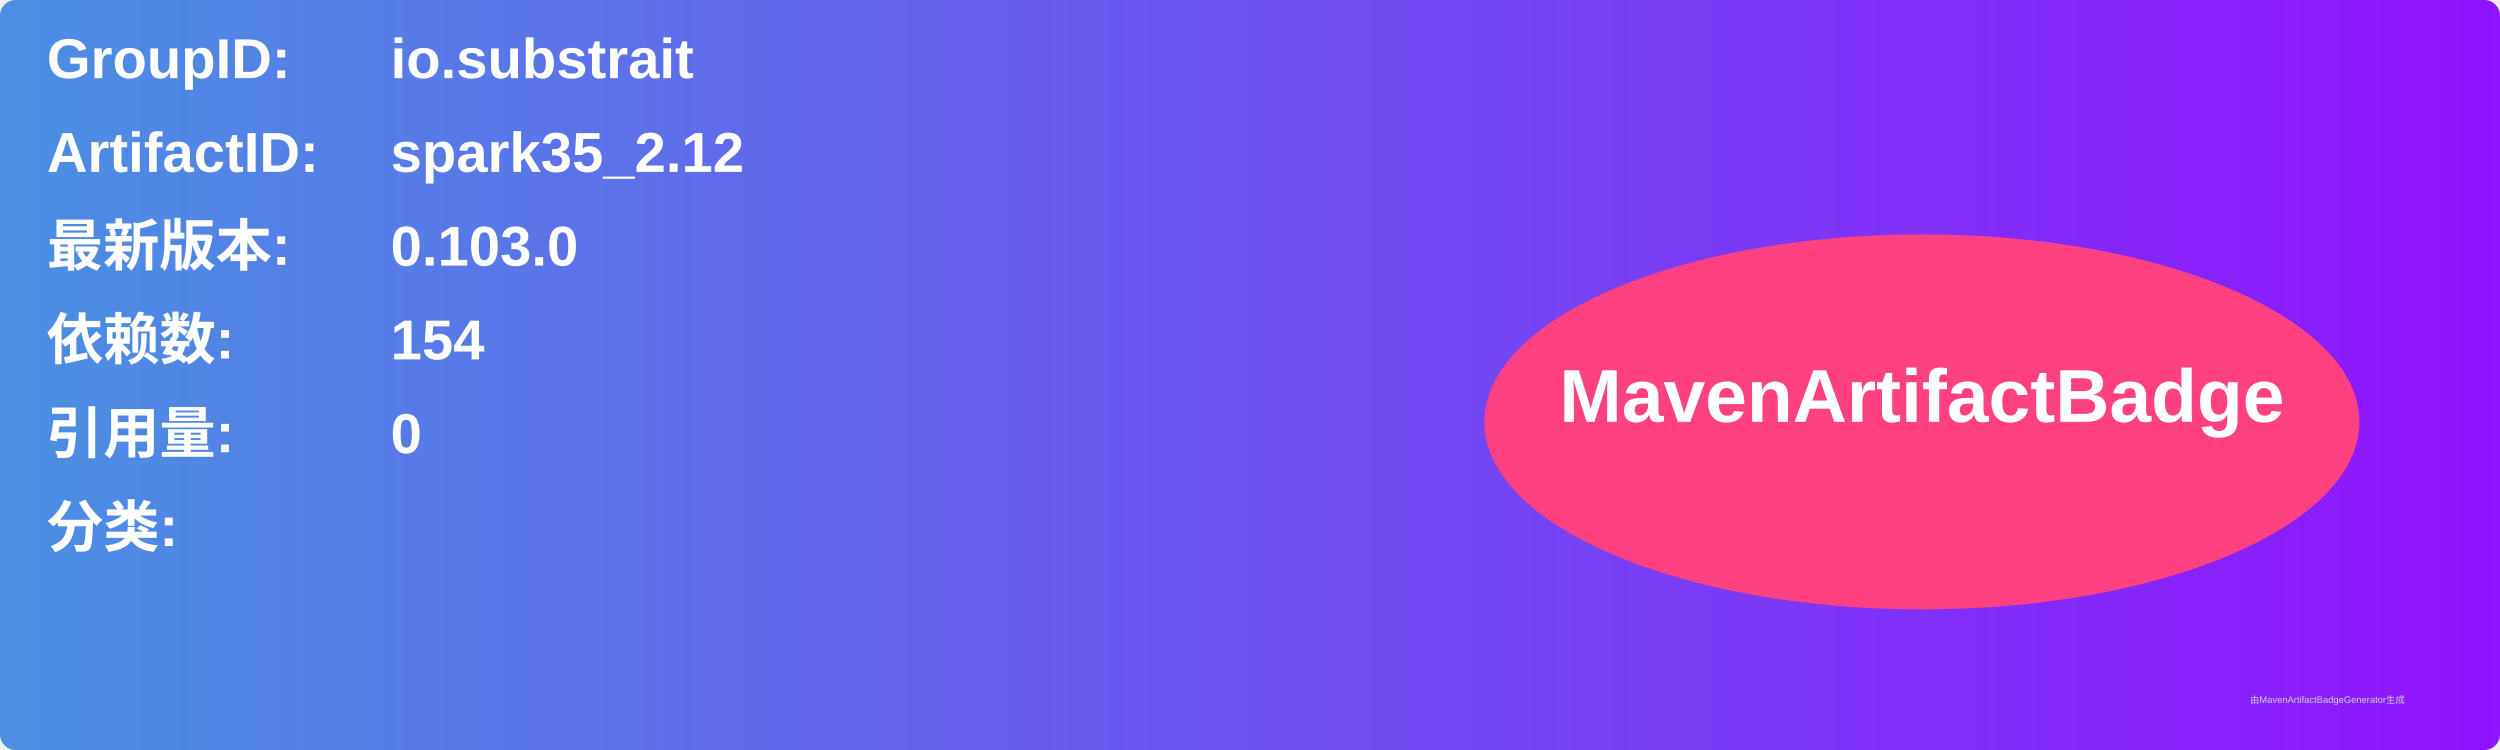
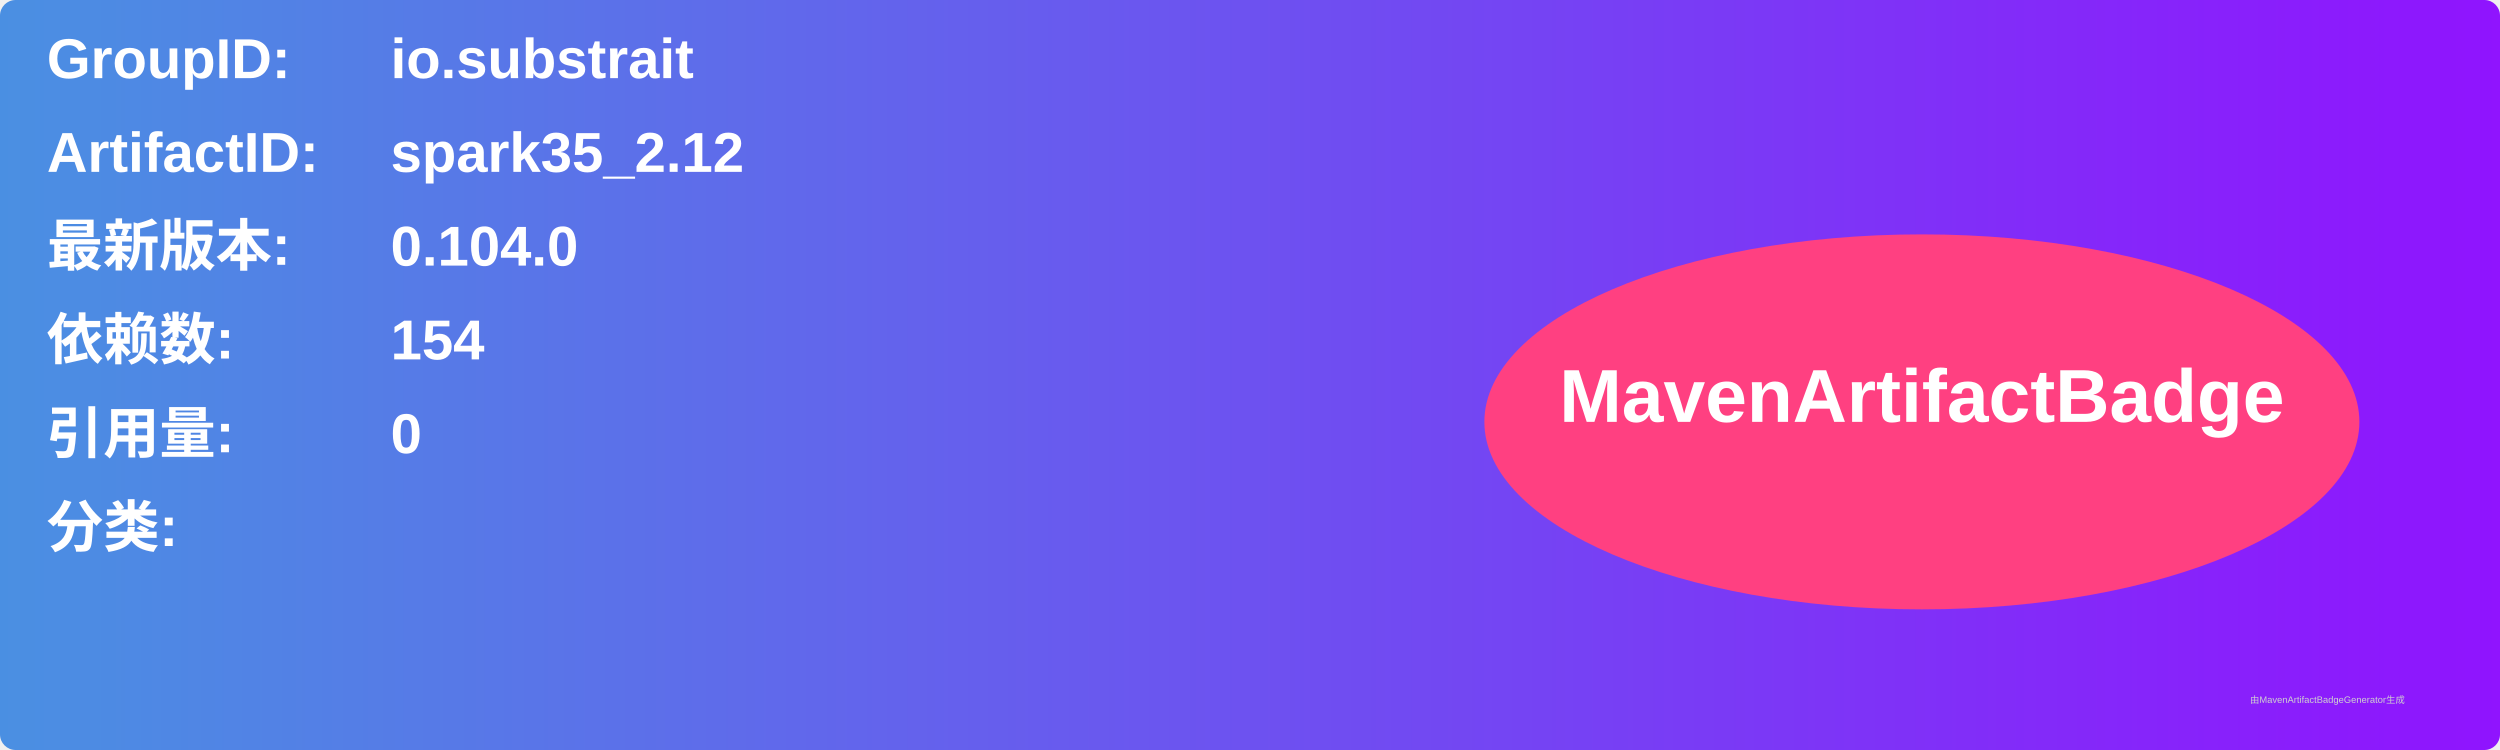
<svg xmlns="http://www.w3.org/2000/svg" width="800" height="240" viewBox="0 0 800 240">
  <linearGradient id="grad" x1="0%" y1="0%" x2="100%" y2="0%">
    <stop offset="0%" stop-color="#4a90e2" />
    <stop offset="100%" stop-color="#9013fe" />
  </linearGradient>
  <rect width="100%" height="100%" rx="5" ry="5" fill="url(#grad)" />
  <g transform="translate(15, 15)">
    <text x="0" y="10" font-family="Arial" font-size="18" fill="white" font-weight="bold" width="260">GroupID:</text>
    <text x="110" y="10" font-family="Arial" font-size="18" fill="white" font-weight="bold" width="460">io.substrait</text>
    <text x="0" y="40" font-family="Arial" font-size="18" fill="white" font-weight="bold" width="260">ArtifactID:</text>
    <text x="110" y="40" font-family="Arial" font-size="18" fill="white" font-weight="bold" width="460">spark35_2.12</text>
    <text x="0" y="70" font-family="Arial" font-size="18" fill="white" font-weight="bold">最新版本:</text>
    <text x="110" y="70" font-family="Arial" font-size="18" fill="white" font-weight="bold">
-       <tspan font-weight="bold">0.103.0</tspan>
+       <tspan font-weight="bold">0.104.0</tspan>
    </text>
    <text x="0" y="100" font-family="Arial" font-size="18" fill="white" font-weight="bold">依赖数: </text>
    <text x="110" y="100" font-family="Arial" font-size="18" fill="white">
      <tspan font-weight="bold">154</tspan>
    </text>
    <text x="0" y="130" font-family="Arial" font-size="18" fill="white" font-weight="bold">引用量: </text>
    <text x="110" y="130" font-family="Arial" font-size="18" fill="white">
      <tspan font-weight="bold">0</tspan>
    </text>
    <text x="0" y="160" font-family="Arial" font-size="18" fill="white" font-weight="bold">分类:</text>
    <text x="10" y="190" font-family="Arial" font-size="10" fill="white">
      <tspan font-weight="bold" />
    </text>
    <ellipse cx="600" cy="120" rx="140" ry="60" fill="#ff4081" />
    <text x="600" y="120" text-anchor="middle" font-family="Arial" font-size="24" fill="white" font-weight="bold">MavenArtifactBadge</text>
  </g>
  <text x="720" y="225" font-family="Arial" font-size="3" fill="#d0d0d0">由MavenArtifactBadgeGenerator生成</text>
</svg>
